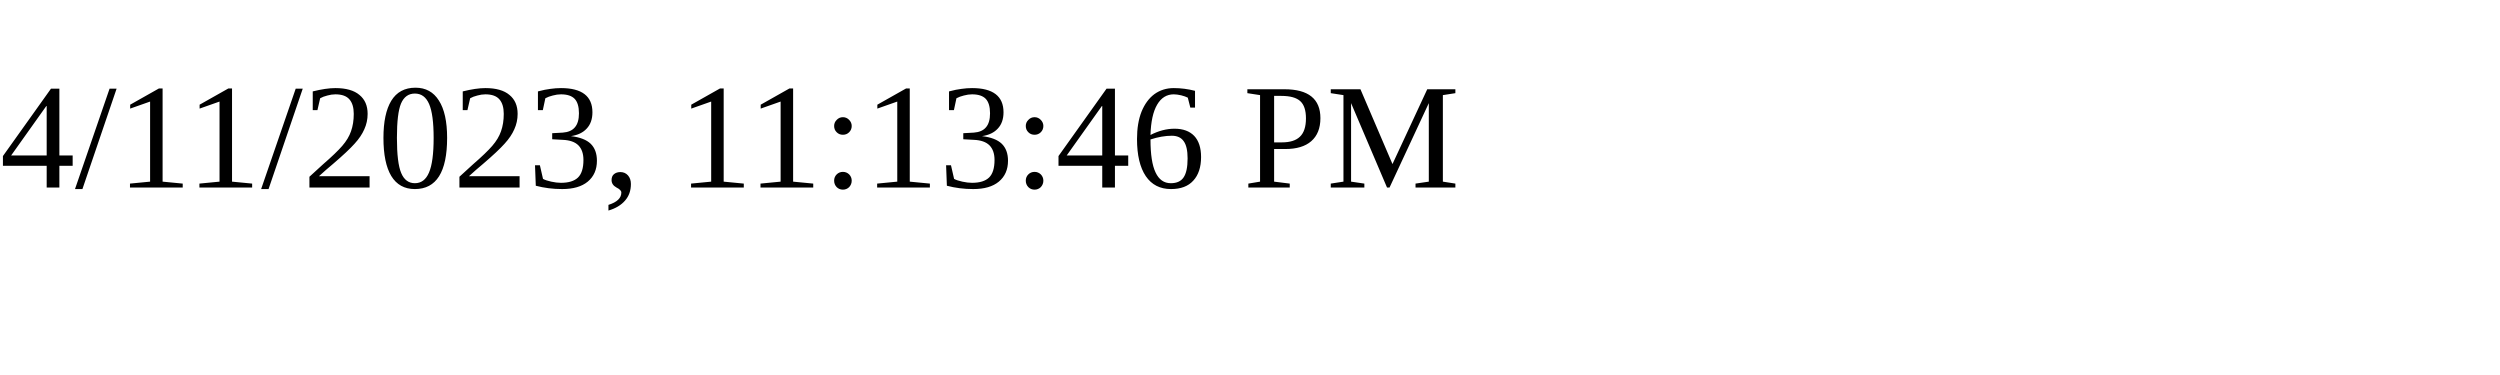
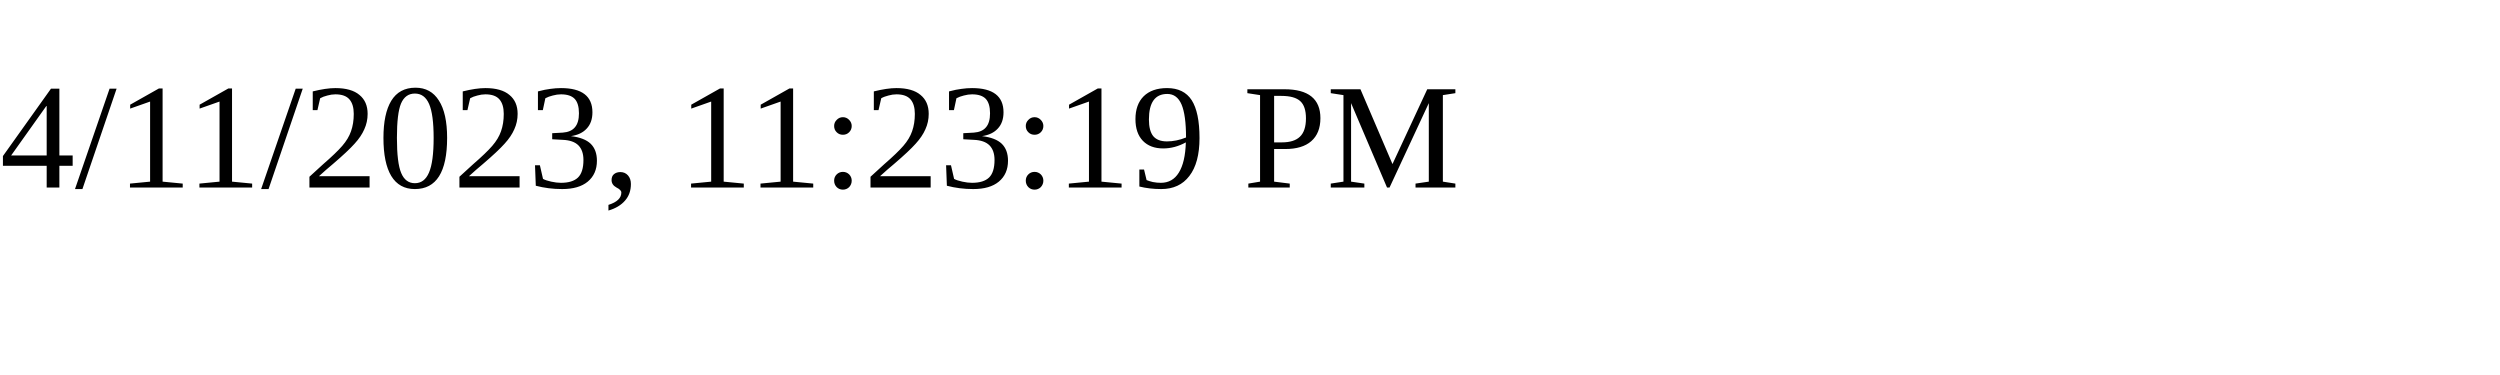
<svg xmlns="http://www.w3.org/2000/svg" height="30" width="200">
-   <text x="0" y="15">4/11/2023, 11:13:46 PM</text>
+   <text x="0" y="15">4/11/2023, 11:23:19 PM</text>
</svg>
